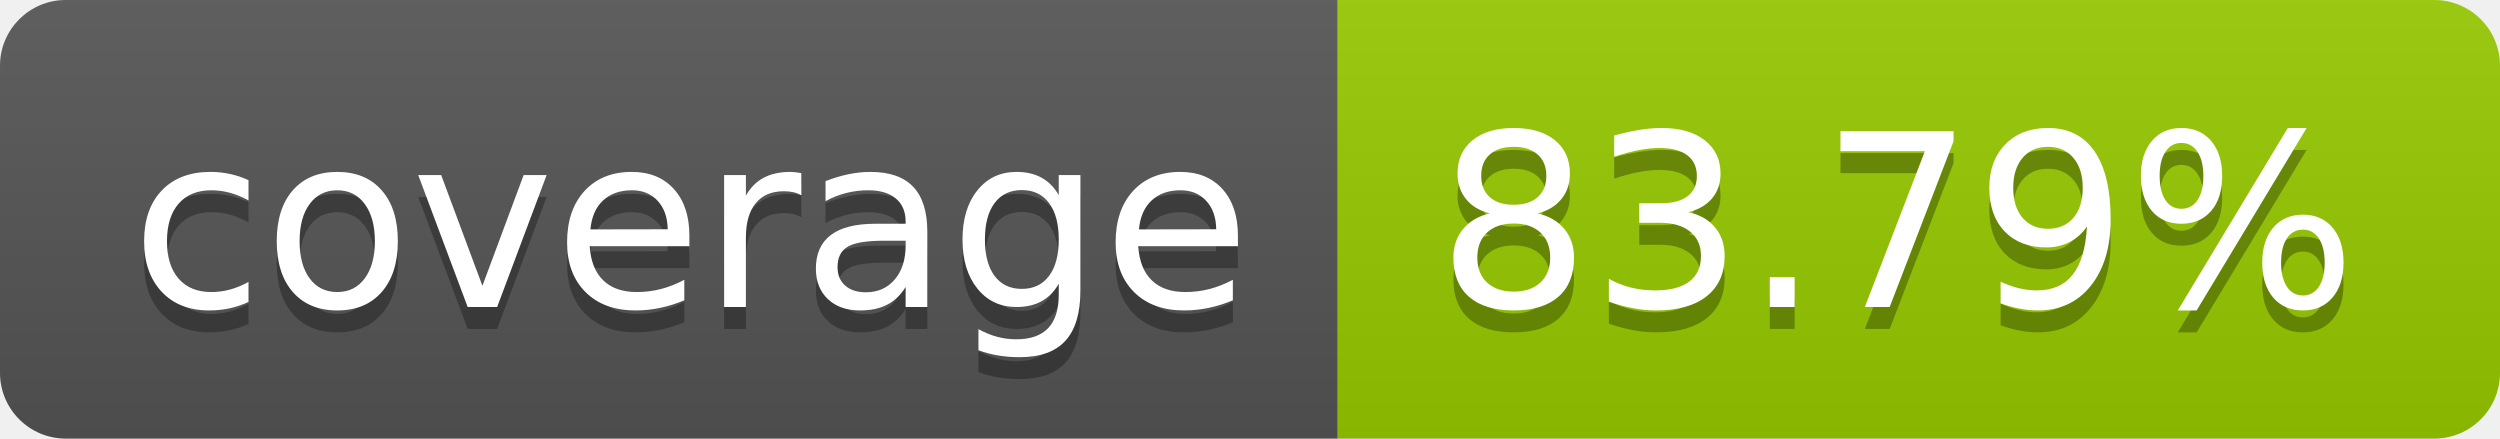
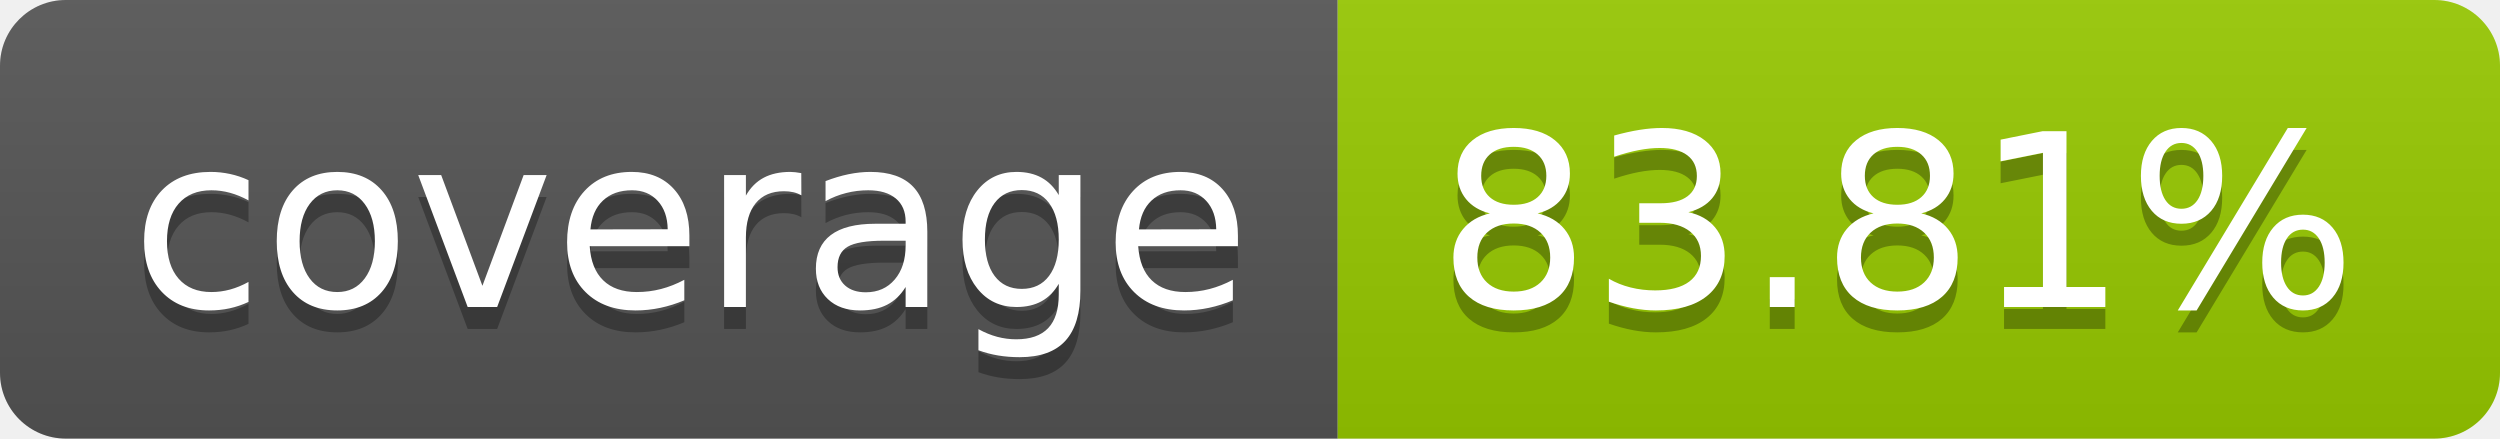
- <svg xmlns="http://www.w3.org/2000/svg" width="114" height="20" role="img" aria-label="coverage: 83.79%">
+ <svg xmlns="http://www.w3.org/2000/svg" width="114" height="20" role="img" aria-label="coverage: 83.81%">
  <linearGradient id="s" x2="0" y2="100%">
    <stop offset="0" stop-color="#bbb" stop-opacity=".1" />
    <stop offset="1" stop-opacity=".1" />
  </linearGradient>
  <clipPath id="r">
    <rect width="114" height="20" rx="3" fill="#fff" />
  </clipPath>
  <g clip-path="url(#r)">
    <rect width="61" height="20" fill="#555" />
    <rect x="61" width="53" height="20" fill="#97ca00" />
    <rect width="114" height="20" fill="url(#s)" />
  </g>
  <g fill="#fff" text-anchor="middle" font-family="Verdana,Geneva,DejaVu Sans,sans-serif" text-rendering="geometricPrecision" font-size="110">
    <text aria-hidden="true" x="315" y="150" fill="#010101" fill-opacity=".3" transform="scale(.1)" textLength="510">coverage</text>
    <text x="315" y="140" transform="scale(.1)" fill="#fff" textLength="510">coverage</text>
-     <text aria-hidden="true" x="865" y="150" fill="#010101" fill-opacity=".3" transform="scale(.1)" textLength="430">83.79%</text>
-     <text x="865" y="140" transform="scale(.1)" fill="#fff" textLength="430">83.79%</text>
+     <text aria-hidden="true" x="865" y="150" fill="#010101" fill-opacity=".3" transform="scale(.1)" textLength="430">83.81%</text>
+     <text x="865" y="140" transform="scale(.1)" fill="#fff" textLength="430">83.81%</text>
  </g>
</svg>
